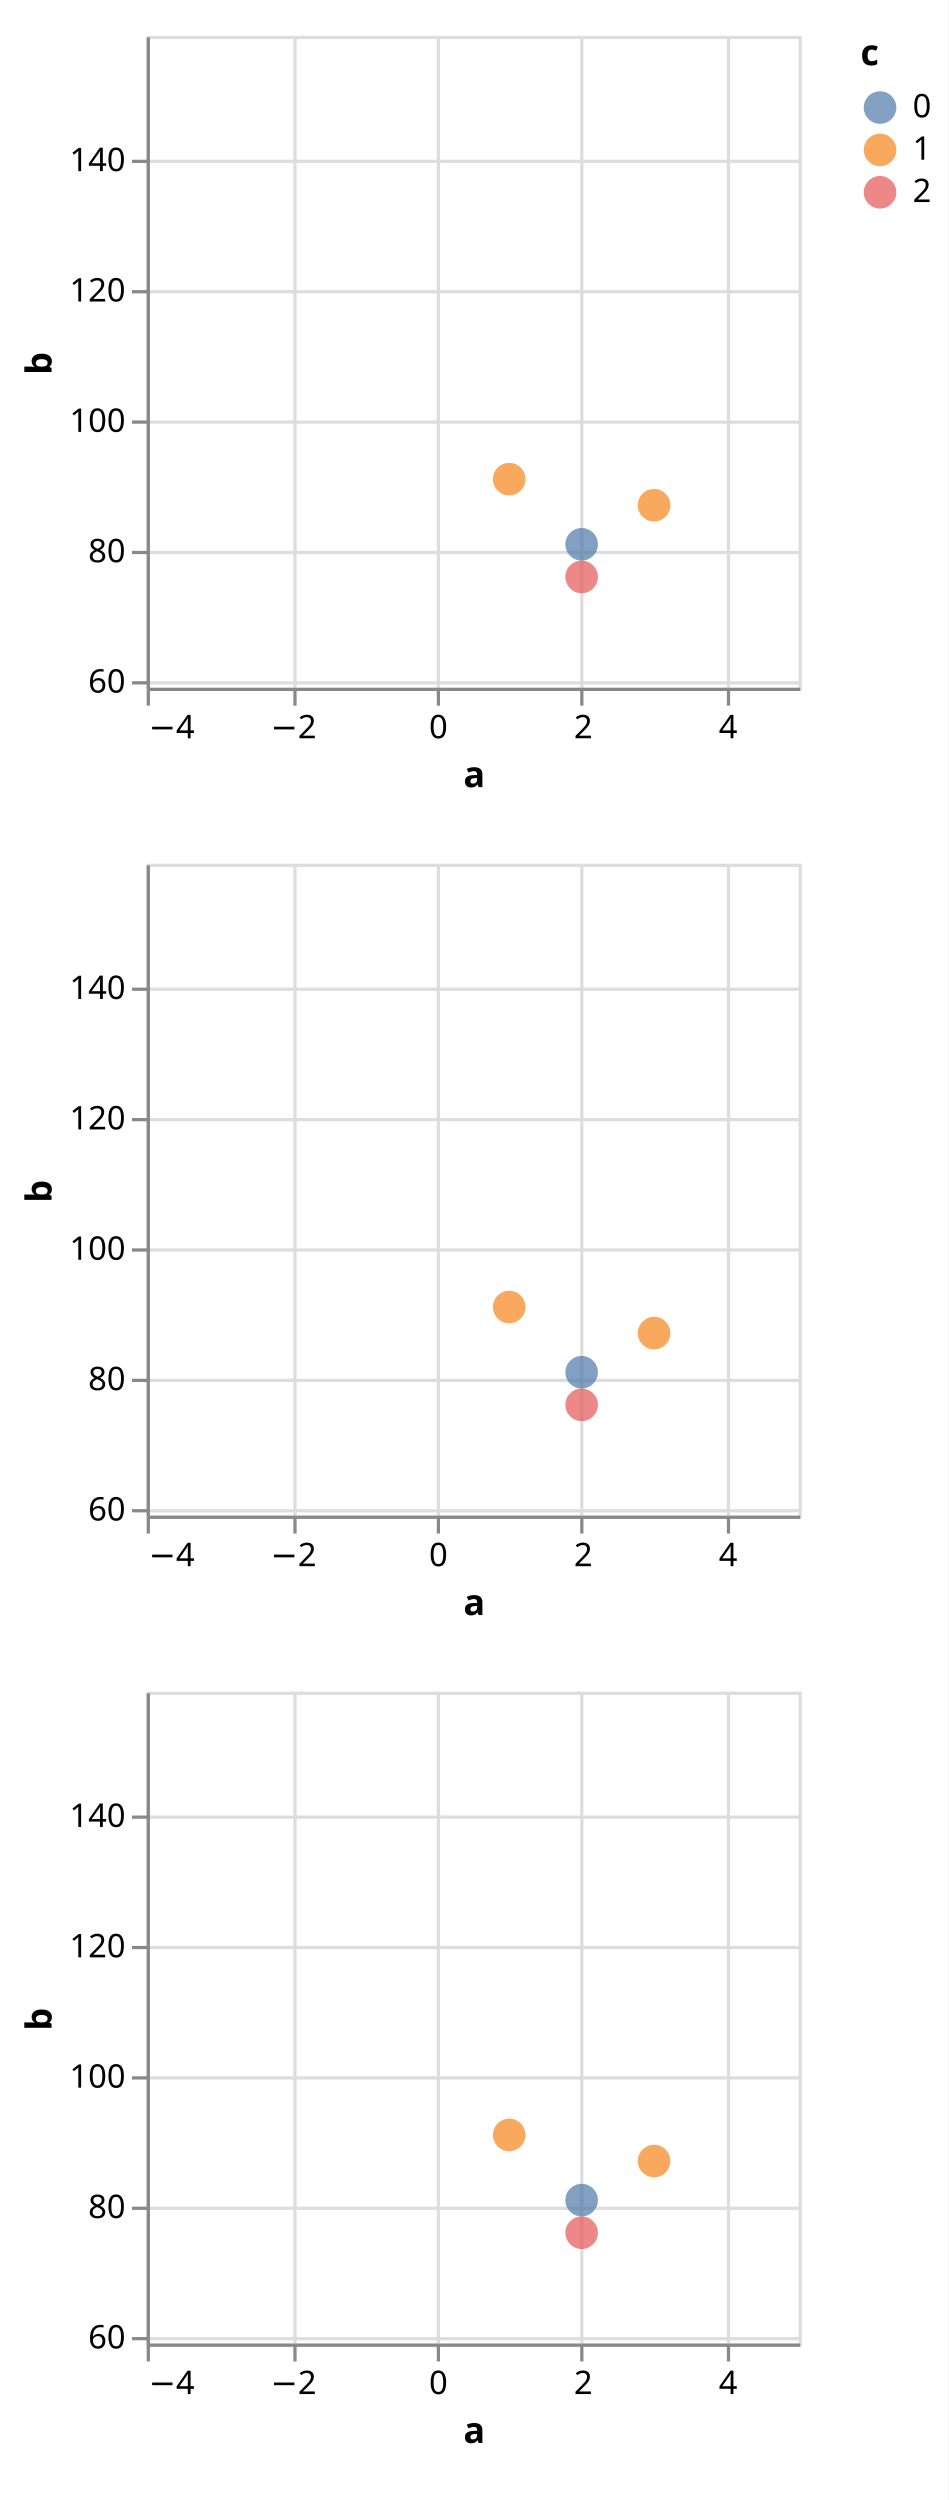
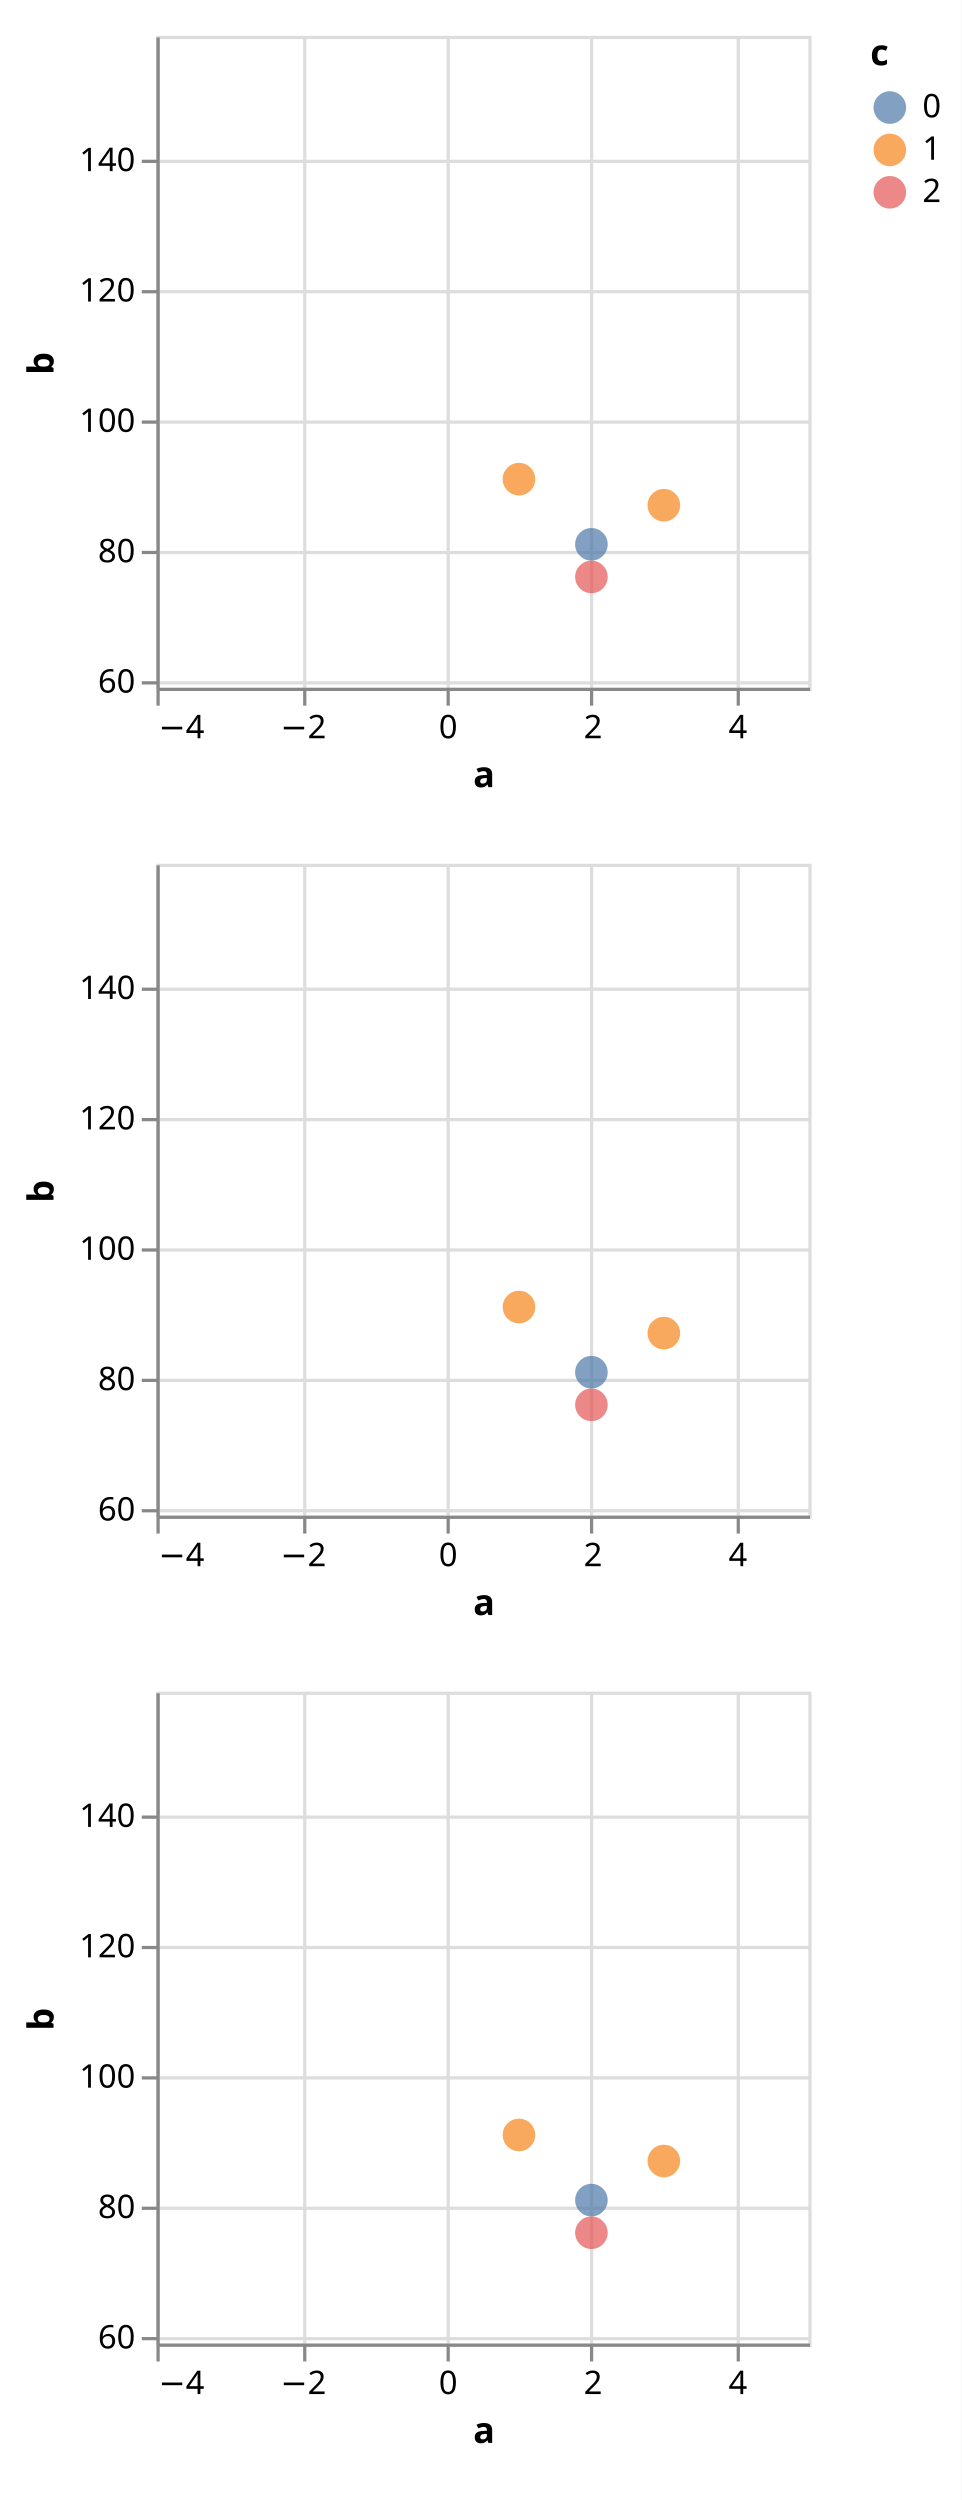
- <svg xmlns="http://www.w3.org/2000/svg" version="1.1" class="marks" width="291" height="767" viewBox="0 0 291 767">
-   <rect width="291" height="767" fill="white" />
-   <g fill="none" stroke-miterlimit="10" transform="translate(45,11)">
+ <svg xmlns="http://www.w3.org/2000/svg" version="1.1" class="marks" width="295" height="767" viewBox="0 0 295 767">
+   <rect width="295" height="767" fill="white" />
+   <g fill="none" stroke-miterlimit="10" transform="translate(48,11)">
    <g class="mark-group role-frame root" role="graphics-object" aria-roledescription="group mark container">
      <g transform="translate(0,0)">
        <path class="background" aria-hidden="true" d="M0,0h200v0h-200Z" />
        <g>
          <g class="mark-group role-scope child__row_d_group" role="graphics-object" aria-roledescription="group mark container">
            <g transform="translate(0,0)">
              <path class="background" aria-hidden="true" d="M0.5,0.5h200v200h-200Z" stroke="#ddd" />
              <g>
                <g class="mark-group role-axis" aria-hidden="true">
                  <g transform="translate(0.5,200.5)">
                    <path class="background" aria-hidden="true" d="M0,0h0v0h0Z" pointer-events="none" />
                    <g>
                      <g class="mark-rule role-axis-grid" pointer-events="none">
                        <line transform="translate(89,-200)" x2="0" y2="200" stroke="#ddd" stroke-width="1" opacity="1" />
                        <line transform="translate(133,-200)" x2="0" y2="200" stroke="#ddd" stroke-width="1" opacity="1" />
                        <line transform="translate(178,-200)" x2="0" y2="200" stroke="#ddd" stroke-width="1" opacity="1" />
                        <line transform="translate(45,-200)" x2="0" y2="200" stroke="#ddd" stroke-width="1" opacity="1" />
                        <line transform="translate(0,-200)" x2="0" y2="200" stroke="#ddd" stroke-width="1" opacity="1" />
                      </g>
                    </g>
                    <path class="foreground" aria-hidden="true" d="" pointer-events="none" display="none" />
                  </g>
                </g>
                <g class="mark-group role-axis" aria-hidden="true">
                  <g transform="translate(0.5,0.5)">
                    <path class="background" aria-hidden="true" d="M0,0h0v0h0Z" pointer-events="none" />
                    <g>
                      <g class="mark-rule role-axis-grid" pointer-events="none">
                        <line transform="translate(0,158)" x2="200" y2="0" stroke="#ddd" stroke-width="1" opacity="1" />
                        <line transform="translate(0,118)" x2="200" y2="0" stroke="#ddd" stroke-width="1" opacity="1" />
                        <line transform="translate(0,78)" x2="200" y2="0" stroke="#ddd" stroke-width="1" opacity="1" />
                        <line transform="translate(0,38)" x2="200" y2="0" stroke="#ddd" stroke-width="1" opacity="1" />
                        <line transform="translate(0,198)" x2="200" y2="0" stroke="#ddd" stroke-width="1" opacity="1" />
                      </g>
                    </g>
                    <path class="foreground" aria-hidden="true" d="" pointer-events="none" display="none" />
                  </g>
                </g>
                <g class="mark-group role-axis" aria-hidden="true">
                  <g transform="translate(0.5,200.5)">
                    <path class="background" aria-hidden="true" d="M0,0h0v0h0Z" pointer-events="none" />
                    <g>
                      <g class="mark-rule role-axis-tick" pointer-events="none">
                        <line transform="translate(89,0)" x2="0" y2="5" stroke="#888" stroke-width="1" opacity="1" />
                        <line transform="translate(133,0)" x2="0" y2="5" stroke="#888" stroke-width="1" opacity="1" />
                        <line transform="translate(178,0)" x2="0" y2="5" stroke="#888" stroke-width="1" opacity="1" />
                        <line transform="translate(45,0)" x2="0" y2="5" stroke="#888" stroke-width="1" opacity="1" />
                        <line transform="translate(0,0)" x2="0" y2="5" stroke="#888" stroke-width="1" opacity="1" />
                      </g>
                      <g class="mark-text role-axis-label" pointer-events="none">
                        <text text-anchor="middle" transform="translate(89,15)" font-family="sans-serif" font-size="10px" fill="#000" opacity="1">0</text>
                        <text text-anchor="middle" transform="translate(133.4444,15)" font-family="sans-serif" font-size="10px" fill="#000" opacity="1">2</text>
                        <text text-anchor="middle" transform="translate(177.8889,15)" font-family="sans-serif" font-size="10px" fill="#000" opacity="1">4</text>
                        <text text-anchor="middle" transform="translate(44.55556,15)" font-family="sans-serif" font-size="10px" fill="#000" opacity="1">−2</text>
                        <text text-anchor="start" transform="translate(0.1111111,15)" font-family="sans-serif" font-size="10px" fill="#000" opacity="1">−4</text>
                      </g>
                      <g class="mark-rule role-axis-domain" pointer-events="none">
                        <line transform="translate(0,0)" x2="200" y2="0" stroke="#888" stroke-width="1" opacity="1" />
                      </g>
                      <g class="mark-text role-axis-title" pointer-events="none">
                        <text text-anchor="middle" transform="translate(100,30)" font-family="sans-serif" font-size="11px" font-weight="bold" fill="#000" opacity="1">a</text>
                      </g>
                    </g>
                    <path class="foreground" aria-hidden="true" d="" pointer-events="none" display="none" />
                  </g>
                </g>
                <g class="mark-group role-axis" aria-hidden="true">
                  <g transform="translate(0.5,0.5)">
                    <path class="background" aria-hidden="true" d="M0,0h0v0h0Z" pointer-events="none" />
                    <g>
                      <g class="mark-rule role-axis-tick" pointer-events="none">
                        <line transform="translate(0,158)" x2="-5" y2="0" stroke="#888" stroke-width="1" opacity="1" />
                        <line transform="translate(0,118)" x2="-5" y2="0" stroke="#888" stroke-width="1" opacity="1" />
                        <line transform="translate(0,78)" x2="-5" y2="0" stroke="#888" stroke-width="1" opacity="1" />
                        <line transform="translate(0,38)" x2="-5" y2="0" stroke="#888" stroke-width="1" opacity="1" />
                        <line transform="translate(0,198)" x2="-5" y2="0" stroke="#888" stroke-width="1" opacity="1" />
                      </g>
                      <g class="mark-text role-axis-label" pointer-events="none">
                        <text text-anchor="end" transform="translate(-7,161)" font-family="sans-serif" font-size="10px" fill="#000" opacity="1">80</text>
                        <text text-anchor="end" transform="translate(-7,121)" font-family="sans-serif" font-size="10px" fill="#000" opacity="1">100</text>
                        <text text-anchor="end" transform="translate(-7,81)" font-family="sans-serif" font-size="10px" fill="#000" opacity="1">120</text>
                        <text text-anchor="end" transform="translate(-7,41)" font-family="sans-serif" font-size="10px" fill="#000" opacity="1">140</text>
                        <text text-anchor="end" transform="translate(-7,201)" font-family="sans-serif" font-size="10px" fill="#000" opacity="1">60</text>
                      </g>
                      <g class="mark-rule role-axis-domain" pointer-events="none">
                        <line transform="translate(0,200)" x2="0" y2="-200" stroke="#888" stroke-width="1" opacity="1" />
                      </g>
                      <g class="mark-text role-axis-title" pointer-events="none">
-                         <text text-anchor="middle" transform="translate(-27.68457,100) rotate(-90) translate(0,-2)" font-family="sans-serif" font-size="11px" font-weight="bold" fill="#000" opacity="1">b</text>
+                         <text text-anchor="middle" transform="translate(-30.08691,100) rotate(-90) translate(0,-2)" font-family="sans-serif" font-size="11px" font-weight="bold" fill="#000" opacity="1">b</text>
                      </g>
                    </g>
                    <path class="foreground" aria-hidden="true" d="" pointer-events="none" display="none" />
                  </g>
                </g>
                <g class="mark-symbol role-mark child__row_d_marks" clip-path="url(#clip1)" role="graphics-symbol" aria-roledescription="symbol mark container">
                  <path transform="translate(89,262)" d="M5,0A5,5,0,1,1,-5,0A5,5,0,1,1,5,0" fill="grey" stroke-width="2" opacity="0.7" />
                  <path transform="translate(89,208)" d="M5,0A5,5,0,1,1,-5,0A5,5,0,1,1,5,0" fill="grey" stroke-width="2" opacity="0.7" />
                  <path transform="translate(89,272)" d="M5,0A5,5,0,1,1,-5,0A5,5,0,1,1,5,0" fill="grey" stroke-width="2" opacity="0.7" />
                  <path transform="translate(111.2222,232)" d="M5,0A5,5,0,1,1,-5,0A5,5,0,1,1,5,0" fill="grey" stroke-width="2" opacity="0.7" />
                  <path transform="translate(111.2222,136)" d="M5,0A5,5,0,1,1,-5,0A5,5,0,1,1,5,0" fill="#f58518" stroke-width="2" opacity="0.7" />
                  <path transform="translate(111.2222,210)" d="M5,0A5,5,0,1,1,-5,0A5,5,0,1,1,5,0" fill="grey" stroke-width="2" opacity="0.7" />
                  <path transform="translate(133.4444,156)" d="M5,0A5,5,0,1,1,-5,0A5,5,0,1,1,5,0" fill="#4c78a8" stroke-width="2" opacity="0.7" />
                  <path transform="translate(133.4444,212)" d="M5,0A5,5,0,1,1,-5,0A5,5,0,1,1,5,0" fill="grey" stroke-width="2" opacity="0.7" />
                  <path transform="translate(133.4444,166)" d="M5,0A5,5,0,1,1,-5,0A5,5,0,1,1,5,0" fill="#e45756" stroke-width="2" opacity="0.7" />
                  <path transform="translate(155.6667,280)" d="M5,0A5,5,0,1,1,-5,0A5,5,0,1,1,5,0" fill="grey" stroke-width="2" opacity="0.7" />
                  <path transform="translate(155.6667,144)" d="M5,0A5,5,0,1,1,-5,0A5,5,0,1,1,5,0" fill="#f58518" stroke-width="2" opacity="0.7" />
                  <path transform="translate(155.6667,294)" d="M5,0A5,5,0,1,1,-5,0A5,5,0,1,1,5,0" fill="grey" stroke-width="2" opacity="0.7" />
                  <path transform="translate(177.8889,214)" d="M5,0A5,5,0,1,1,-5,0A5,5,0,1,1,5,0" fill="grey" stroke-width="2" opacity="0.7" />
                  <path transform="translate(177.8889,222)" d="M5,0A5,5,0,1,1,-5,0A5,5,0,1,1,5,0" fill="grey" stroke-width="2" opacity="0.7" />
                  <path transform="translate(177.8889,248)" d="M5,0A5,5,0,1,1,-5,0A5,5,0,1,1,5,0" fill="grey" stroke-width="2" opacity="0.7" />
                  <path transform="translate(200.1111,270)" d="M5,0A5,5,0,1,1,-5,0A5,5,0,1,1,5,0" fill="grey" stroke-width="2" opacity="0.7" />
                  <path transform="translate(200.1111,220)" d="M5,0A5,5,0,1,1,-5,0A5,5,0,1,1,5,0" fill="grey" stroke-width="2" opacity="0.7" />
                  <path transform="translate(200.1111,222)" d="M5,0A5,5,0,1,1,-5,0A5,5,0,1,1,5,0" fill="grey" stroke-width="2" opacity="0.7" />
                  <path transform="translate(222.3333,144)" d="M5,0A5,5,0,1,1,-5,0A5,5,0,1,1,5,0" fill="grey" stroke-width="2" opacity="0.7" />
                  <path transform="translate(222.3333,186)" d="M5,0A5,5,0,1,1,-5,0A5,5,0,1,1,5,0" fill="grey" stroke-width="2" opacity="0.7" />
                  <path transform="translate(222.3333,272)" d="M5,0A5,5,0,1,1,-5,0A5,5,0,1,1,5,0" fill="grey" stroke-width="2" opacity="0.7" />
                  <path transform="translate(244.5556,284)" d="M5,0A5,5,0,1,1,-5,0A5,5,0,1,1,5,0" fill="grey" stroke-width="2" opacity="0.7" />
                  <path transform="translate(244.5556,264)" d="M5,0A5,5,0,1,1,-5,0A5,5,0,1,1,5,0" fill="grey" stroke-width="2" opacity="0.7" />
                  <path transform="translate(244.5556,240)" d="M5,0A5,5,0,1,1,-5,0A5,5,0,1,1,5,0" fill="grey" stroke-width="2" opacity="0.7" />
                  <path transform="translate(266.7778,182)" d="M5,0A5,5,0,1,1,-5,0A5,5,0,1,1,5,0" fill="grey" stroke-width="2" opacity="0.7" />
                  <path transform="translate(266.7778,286)" d="M5,0A5,5,0,1,1,-5,0A5,5,0,1,1,5,0" fill="grey" stroke-width="2" opacity="0.7" />
                  <path transform="translate(266.7778,184)" d="M5,0A5,5,0,1,1,-5,0A5,5,0,1,1,5,0" fill="grey" stroke-width="2" opacity="0.7" />
                  <path transform="translate(289,220)" d="M5,0A5,5,0,1,1,-5,0A5,5,0,1,1,5,0" fill="grey" stroke-width="2" opacity="0.7" />
                  <path transform="translate(289,288)" d="M5,0A5,5,0,1,1,-5,0A5,5,0,1,1,5,0" fill="grey" stroke-width="2" opacity="0.7" />
                  <path transform="translate(289,222)" d="M5,0A5,5,0,1,1,-5,0A5,5,0,1,1,5,0" fill="grey" stroke-width="2" opacity="0.7" />
                </g>
              </g>
              <path class="foreground" aria-hidden="true" d="" display="none" />
            </g>
          </g>
          <g class="mark-group role-scope child__row_e_group" role="graphics-object" aria-roledescription="group mark container">
            <g transform="translate(0,254)">
              <path class="background" aria-hidden="true" d="M0.5,0.5h200v200h-200Z" stroke="#ddd" />
              <g>
                <g class="mark-group role-axis" aria-hidden="true">
                  <g transform="translate(0.5,200.5)">
                    <path class="background" aria-hidden="true" d="M0,0h0v0h0Z" pointer-events="none" />
                    <g>
                      <g class="mark-rule role-axis-grid" pointer-events="none">
                        <line transform="translate(89,-200)" x2="0" y2="200" stroke="#ddd" stroke-width="1" opacity="1" />
                        <line transform="translate(133,-200)" x2="0" y2="200" stroke="#ddd" stroke-width="1" opacity="1" />
                        <line transform="translate(178,-200)" x2="0" y2="200" stroke="#ddd" stroke-width="1" opacity="1" />
                        <line transform="translate(45,-200)" x2="0" y2="200" stroke="#ddd" stroke-width="1" opacity="1" />
                        <line transform="translate(0,-200)" x2="0" y2="200" stroke="#ddd" stroke-width="1" opacity="1" />
                      </g>
                    </g>
                    <path class="foreground" aria-hidden="true" d="" pointer-events="none" display="none" />
                  </g>
                </g>
                <g class="mark-group role-axis" aria-hidden="true">
                  <g transform="translate(0.5,0.5)">
                    <path class="background" aria-hidden="true" d="M0,0h0v0h0Z" pointer-events="none" />
                    <g>
                      <g class="mark-rule role-axis-grid" pointer-events="none">
                        <line transform="translate(0,158)" x2="200" y2="0" stroke="#ddd" stroke-width="1" opacity="1" />
                        <line transform="translate(0,118)" x2="200" y2="0" stroke="#ddd" stroke-width="1" opacity="1" />
                        <line transform="translate(0,78)" x2="200" y2="0" stroke="#ddd" stroke-width="1" opacity="1" />
                        <line transform="translate(0,38)" x2="200" y2="0" stroke="#ddd" stroke-width="1" opacity="1" />
                        <line transform="translate(0,198)" x2="200" y2="0" stroke="#ddd" stroke-width="1" opacity="1" />
                      </g>
                    </g>
                    <path class="foreground" aria-hidden="true" d="" pointer-events="none" display="none" />
                  </g>
                </g>
                <g class="mark-group role-axis" aria-hidden="true">
                  <g transform="translate(0.5,200.5)">
                    <path class="background" aria-hidden="true" d="M0,0h0v0h0Z" pointer-events="none" />
                    <g>
                      <g class="mark-rule role-axis-tick" pointer-events="none">
                        <line transform="translate(89,0)" x2="0" y2="5" stroke="#888" stroke-width="1" opacity="1" />
                        <line transform="translate(133,0)" x2="0" y2="5" stroke="#888" stroke-width="1" opacity="1" />
                        <line transform="translate(178,0)" x2="0" y2="5" stroke="#888" stroke-width="1" opacity="1" />
                        <line transform="translate(45,0)" x2="0" y2="5" stroke="#888" stroke-width="1" opacity="1" />
                        <line transform="translate(0,0)" x2="0" y2="5" stroke="#888" stroke-width="1" opacity="1" />
                      </g>
                      <g class="mark-text role-axis-label" pointer-events="none">
                        <text text-anchor="middle" transform="translate(89,15)" font-family="sans-serif" font-size="10px" fill="#000" opacity="1">0</text>
                        <text text-anchor="middle" transform="translate(133.4444,15)" font-family="sans-serif" font-size="10px" fill="#000" opacity="1">2</text>
                        <text text-anchor="middle" transform="translate(177.8889,15)" font-family="sans-serif" font-size="10px" fill="#000" opacity="1">4</text>
                        <text text-anchor="middle" transform="translate(44.55556,15)" font-family="sans-serif" font-size="10px" fill="#000" opacity="1">−2</text>
                        <text text-anchor="start" transform="translate(0.1111111,15)" font-family="sans-serif" font-size="10px" fill="#000" opacity="1">−4</text>
                      </g>
                      <g class="mark-rule role-axis-domain" pointer-events="none">
                        <line transform="translate(0,0)" x2="200" y2="0" stroke="#888" stroke-width="1" opacity="1" />
                      </g>
                      <g class="mark-text role-axis-title" pointer-events="none">
                        <text text-anchor="middle" transform="translate(100,30)" font-family="sans-serif" font-size="11px" font-weight="bold" fill="#000" opacity="1">a</text>
                      </g>
                    </g>
                    <path class="foreground" aria-hidden="true" d="" pointer-events="none" display="none" />
                  </g>
                </g>
                <g class="mark-group role-axis" aria-hidden="true">
                  <g transform="translate(0.5,0.5)">
                    <path class="background" aria-hidden="true" d="M0,0h0v0h0Z" pointer-events="none" />
                    <g>
                      <g class="mark-rule role-axis-tick" pointer-events="none">
                        <line transform="translate(0,158)" x2="-5" y2="0" stroke="#888" stroke-width="1" opacity="1" />
                        <line transform="translate(0,118)" x2="-5" y2="0" stroke="#888" stroke-width="1" opacity="1" />
                        <line transform="translate(0,78)" x2="-5" y2="0" stroke="#888" stroke-width="1" opacity="1" />
                        <line transform="translate(0,38)" x2="-5" y2="0" stroke="#888" stroke-width="1" opacity="1" />
                        <line transform="translate(0,198)" x2="-5" y2="0" stroke="#888" stroke-width="1" opacity="1" />
                      </g>
                      <g class="mark-text role-axis-label" pointer-events="none">
                        <text text-anchor="end" transform="translate(-7,161)" font-family="sans-serif" font-size="10px" fill="#000" opacity="1">80</text>
                        <text text-anchor="end" transform="translate(-7,121)" font-family="sans-serif" font-size="10px" fill="#000" opacity="1">100</text>
                        <text text-anchor="end" transform="translate(-7,81)" font-family="sans-serif" font-size="10px" fill="#000" opacity="1">120</text>
                        <text text-anchor="end" transform="translate(-7,41)" font-family="sans-serif" font-size="10px" fill="#000" opacity="1">140</text>
                        <text text-anchor="end" transform="translate(-7,201)" font-family="sans-serif" font-size="10px" fill="#000" opacity="1">60</text>
                      </g>
                      <g class="mark-rule role-axis-domain" pointer-events="none">
                        <line transform="translate(0,200)" x2="0" y2="-200" stroke="#888" stroke-width="1" opacity="1" />
                      </g>
                      <g class="mark-text role-axis-title" pointer-events="none">
-                         <text text-anchor="middle" transform="translate(-27.68457,100) rotate(-90) translate(0,-2)" font-family="sans-serif" font-size="11px" font-weight="bold" fill="#000" opacity="1">b</text>
+                         <text text-anchor="middle" transform="translate(-30.08691,100) rotate(-90) translate(0,-2)" font-family="sans-serif" font-size="11px" font-weight="bold" fill="#000" opacity="1">b</text>
                      </g>
                    </g>
                    <path class="foreground" aria-hidden="true" d="" pointer-events="none" display="none" />
                  </g>
                </g>
                <g class="mark-symbol role-mark child__row_e_marks" clip-path="url(#clip2)" role="graphics-symbol" aria-roledescription="symbol mark container">
                  <path transform="translate(89,262)" d="M5,0A5,5,0,1,1,-5,0A5,5,0,1,1,5,0" fill="grey" stroke-width="2" opacity="0.7" />
                  <path transform="translate(89,208)" d="M5,0A5,5,0,1,1,-5,0A5,5,0,1,1,5,0" fill="grey" stroke-width="2" opacity="0.7" />
                  <path transform="translate(89,272)" d="M5,0A5,5,0,1,1,-5,0A5,5,0,1,1,5,0" fill="grey" stroke-width="2" opacity="0.7" />
                  <path transform="translate(111.2222,232)" d="M5,0A5,5,0,1,1,-5,0A5,5,0,1,1,5,0" fill="grey" stroke-width="2" opacity="0.7" />
                  <path transform="translate(111.2222,136)" d="M5,0A5,5,0,1,1,-5,0A5,5,0,1,1,5,0" fill="#f58518" stroke-width="2" opacity="0.7" />
                  <path transform="translate(111.2222,210)" d="M5,0A5,5,0,1,1,-5,0A5,5,0,1,1,5,0" fill="grey" stroke-width="2" opacity="0.7" />
                  <path transform="translate(133.4444,156)" d="M5,0A5,5,0,1,1,-5,0A5,5,0,1,1,5,0" fill="#4c78a8" stroke-width="2" opacity="0.7" />
                  <path transform="translate(133.4444,212)" d="M5,0A5,5,0,1,1,-5,0A5,5,0,1,1,5,0" fill="grey" stroke-width="2" opacity="0.7" />
                  <path transform="translate(133.4444,166)" d="M5,0A5,5,0,1,1,-5,0A5,5,0,1,1,5,0" fill="#e45756" stroke-width="2" opacity="0.7" />
                  <path transform="translate(155.6667,280)" d="M5,0A5,5,0,1,1,-5,0A5,5,0,1,1,5,0" fill="grey" stroke-width="2" opacity="0.7" />
                  <path transform="translate(155.6667,144)" d="M5,0A5,5,0,1,1,-5,0A5,5,0,1,1,5,0" fill="#f58518" stroke-width="2" opacity="0.7" />
                  <path transform="translate(155.6667,294)" d="M5,0A5,5,0,1,1,-5,0A5,5,0,1,1,5,0" fill="grey" stroke-width="2" opacity="0.7" />
                  <path transform="translate(177.8889,214)" d="M5,0A5,5,0,1,1,-5,0A5,5,0,1,1,5,0" fill="grey" stroke-width="2" opacity="0.7" />
                  <path transform="translate(177.8889,222)" d="M5,0A5,5,0,1,1,-5,0A5,5,0,1,1,5,0" fill="grey" stroke-width="2" opacity="0.7" />
                  <path transform="translate(177.8889,248)" d="M5,0A5,5,0,1,1,-5,0A5,5,0,1,1,5,0" fill="grey" stroke-width="2" opacity="0.7" />
                  <path transform="translate(200.1111,270)" d="M5,0A5,5,0,1,1,-5,0A5,5,0,1,1,5,0" fill="grey" stroke-width="2" opacity="0.7" />
                  <path transform="translate(200.1111,220)" d="M5,0A5,5,0,1,1,-5,0A5,5,0,1,1,5,0" fill="grey" stroke-width="2" opacity="0.7" />
                  <path transform="translate(200.1111,222)" d="M5,0A5,5,0,1,1,-5,0A5,5,0,1,1,5,0" fill="grey" stroke-width="2" opacity="0.7" />
                  <path transform="translate(222.3333,144)" d="M5,0A5,5,0,1,1,-5,0A5,5,0,1,1,5,0" fill="grey" stroke-width="2" opacity="0.7" />
                  <path transform="translate(222.3333,186)" d="M5,0A5,5,0,1,1,-5,0A5,5,0,1,1,5,0" fill="grey" stroke-width="2" opacity="0.7" />
                  <path transform="translate(222.3333,272)" d="M5,0A5,5,0,1,1,-5,0A5,5,0,1,1,5,0" fill="grey" stroke-width="2" opacity="0.7" />
                  <path transform="translate(244.5556,284)" d="M5,0A5,5,0,1,1,-5,0A5,5,0,1,1,5,0" fill="grey" stroke-width="2" opacity="0.7" />
                  <path transform="translate(244.5556,264)" d="M5,0A5,5,0,1,1,-5,0A5,5,0,1,1,5,0" fill="grey" stroke-width="2" opacity="0.7" />
                  <path transform="translate(244.5556,240)" d="M5,0A5,5,0,1,1,-5,0A5,5,0,1,1,5,0" fill="grey" stroke-width="2" opacity="0.7" />
                  <path transform="translate(266.7778,182)" d="M5,0A5,5,0,1,1,-5,0A5,5,0,1,1,5,0" fill="grey" stroke-width="2" opacity="0.7" />
                  <path transform="translate(266.7778,286)" d="M5,0A5,5,0,1,1,-5,0A5,5,0,1,1,5,0" fill="grey" stroke-width="2" opacity="0.7" />
                  <path transform="translate(266.7778,184)" d="M5,0A5,5,0,1,1,-5,0A5,5,0,1,1,5,0" fill="grey" stroke-width="2" opacity="0.7" />
                  <path transform="translate(289,220)" d="M5,0A5,5,0,1,1,-5,0A5,5,0,1,1,5,0" fill="grey" stroke-width="2" opacity="0.7" />
                  <path transform="translate(289,288)" d="M5,0A5,5,0,1,1,-5,0A5,5,0,1,1,5,0" fill="grey" stroke-width="2" opacity="0.7" />
                  <path transform="translate(289,222)" d="M5,0A5,5,0,1,1,-5,0A5,5,0,1,1,5,0" fill="grey" stroke-width="2" opacity="0.7" />
                </g>
              </g>
              <path class="foreground" aria-hidden="true" d="" display="none" />
            </g>
          </g>
          <g class="mark-group role-scope child__row_f_group" role="graphics-object" aria-roledescription="group mark container">
            <g transform="translate(0,508)">
              <path class="background" aria-hidden="true" d="M0.5,0.5h200v200h-200Z" stroke="#ddd" />
              <g>
                <g class="mark-group role-axis" aria-hidden="true">
                  <g transform="translate(0.5,200.5)">
                    <path class="background" aria-hidden="true" d="M0,0h0v0h0Z" pointer-events="none" />
                    <g>
                      <g class="mark-rule role-axis-grid" pointer-events="none">
                        <line transform="translate(89,-200)" x2="0" y2="200" stroke="#ddd" stroke-width="1" opacity="1" />
                        <line transform="translate(133,-200)" x2="0" y2="200" stroke="#ddd" stroke-width="1" opacity="1" />
                        <line transform="translate(178,-200)" x2="0" y2="200" stroke="#ddd" stroke-width="1" opacity="1" />
                        <line transform="translate(45,-200)" x2="0" y2="200" stroke="#ddd" stroke-width="1" opacity="1" />
                        <line transform="translate(0,-200)" x2="0" y2="200" stroke="#ddd" stroke-width="1" opacity="1" />
                      </g>
                    </g>
                    <path class="foreground" aria-hidden="true" d="" pointer-events="none" display="none" />
                  </g>
                </g>
                <g class="mark-group role-axis" aria-hidden="true">
                  <g transform="translate(0.5,0.5)">
                    <path class="background" aria-hidden="true" d="M0,0h0v0h0Z" pointer-events="none" />
                    <g>
                      <g class="mark-rule role-axis-grid" pointer-events="none">
                        <line transform="translate(0,158)" x2="200" y2="0" stroke="#ddd" stroke-width="1" opacity="1" />
                        <line transform="translate(0,118)" x2="200" y2="0" stroke="#ddd" stroke-width="1" opacity="1" />
                        <line transform="translate(0,78)" x2="200" y2="0" stroke="#ddd" stroke-width="1" opacity="1" />
                        <line transform="translate(0,38)" x2="200" y2="0" stroke="#ddd" stroke-width="1" opacity="1" />
                        <line transform="translate(0,198)" x2="200" y2="0" stroke="#ddd" stroke-width="1" opacity="1" />
                      </g>
                    </g>
                    <path class="foreground" aria-hidden="true" d="" pointer-events="none" display="none" />
                  </g>
                </g>
                <g class="mark-group role-axis" aria-hidden="true">
                  <g transform="translate(0.5,200.5)">
                    <path class="background" aria-hidden="true" d="M0,0h0v0h0Z" pointer-events="none" />
                    <g>
                      <g class="mark-rule role-axis-tick" pointer-events="none">
                        <line transform="translate(89,0)" x2="0" y2="5" stroke="#888" stroke-width="1" opacity="1" />
                        <line transform="translate(133,0)" x2="0" y2="5" stroke="#888" stroke-width="1" opacity="1" />
                        <line transform="translate(178,0)" x2="0" y2="5" stroke="#888" stroke-width="1" opacity="1" />
                        <line transform="translate(45,0)" x2="0" y2="5" stroke="#888" stroke-width="1" opacity="1" />
                        <line transform="translate(0,0)" x2="0" y2="5" stroke="#888" stroke-width="1" opacity="1" />
                      </g>
                      <g class="mark-text role-axis-label" pointer-events="none">
                        <text text-anchor="middle" transform="translate(89,15)" font-family="sans-serif" font-size="10px" fill="#000" opacity="1">0</text>
                        <text text-anchor="middle" transform="translate(133.4444,15)" font-family="sans-serif" font-size="10px" fill="#000" opacity="1">2</text>
                        <text text-anchor="middle" transform="translate(177.8889,15)" font-family="sans-serif" font-size="10px" fill="#000" opacity="1">4</text>
                        <text text-anchor="middle" transform="translate(44.55556,15)" font-family="sans-serif" font-size="10px" fill="#000" opacity="1">−2</text>
                        <text text-anchor="start" transform="translate(0.1111111,15)" font-family="sans-serif" font-size="10px" fill="#000" opacity="1">−4</text>
                      </g>
                      <g class="mark-rule role-axis-domain" pointer-events="none">
                        <line transform="translate(0,0)" x2="200" y2="0" stroke="#888" stroke-width="1" opacity="1" />
                      </g>
                      <g class="mark-text role-axis-title" pointer-events="none">
                        <text text-anchor="middle" transform="translate(100,30)" font-family="sans-serif" font-size="11px" font-weight="bold" fill="#000" opacity="1">a</text>
                      </g>
                    </g>
                    <path class="foreground" aria-hidden="true" d="" pointer-events="none" display="none" />
                  </g>
                </g>
                <g class="mark-group role-axis" aria-hidden="true">
                  <g transform="translate(0.5,0.5)">
                    <path class="background" aria-hidden="true" d="M0,0h0v0h0Z" pointer-events="none" />
                    <g>
                      <g class="mark-rule role-axis-tick" pointer-events="none">
                        <line transform="translate(0,158)" x2="-5" y2="0" stroke="#888" stroke-width="1" opacity="1" />
                        <line transform="translate(0,118)" x2="-5" y2="0" stroke="#888" stroke-width="1" opacity="1" />
                        <line transform="translate(0,78)" x2="-5" y2="0" stroke="#888" stroke-width="1" opacity="1" />
                        <line transform="translate(0,38)" x2="-5" y2="0" stroke="#888" stroke-width="1" opacity="1" />
                        <line transform="translate(0,198)" x2="-5" y2="0" stroke="#888" stroke-width="1" opacity="1" />
                      </g>
                      <g class="mark-text role-axis-label" pointer-events="none">
                        <text text-anchor="end" transform="translate(-7,161)" font-family="sans-serif" font-size="10px" fill="#000" opacity="1">80</text>
                        <text text-anchor="end" transform="translate(-7,121)" font-family="sans-serif" font-size="10px" fill="#000" opacity="1">100</text>
                        <text text-anchor="end" transform="translate(-7,81)" font-family="sans-serif" font-size="10px" fill="#000" opacity="1">120</text>
                        <text text-anchor="end" transform="translate(-7,41)" font-family="sans-serif" font-size="10px" fill="#000" opacity="1">140</text>
                        <text text-anchor="end" transform="translate(-7,201)" font-family="sans-serif" font-size="10px" fill="#000" opacity="1">60</text>
                      </g>
                      <g class="mark-rule role-axis-domain" pointer-events="none">
                        <line transform="translate(0,200)" x2="0" y2="-200" stroke="#888" stroke-width="1" opacity="1" />
                      </g>
                      <g class="mark-text role-axis-title" pointer-events="none">
-                         <text text-anchor="middle" transform="translate(-27.68457,100) rotate(-90) translate(0,-2)" font-family="sans-serif" font-size="11px" font-weight="bold" fill="#000" opacity="1">b</text>
+                         <text text-anchor="middle" transform="translate(-30.08691,100) rotate(-90) translate(0,-2)" font-family="sans-serif" font-size="11px" font-weight="bold" fill="#000" opacity="1">b</text>
                      </g>
                    </g>
                    <path class="foreground" aria-hidden="true" d="" pointer-events="none" display="none" />
                  </g>
                </g>
                <g class="mark-symbol role-mark child__row_f_marks" clip-path="url(#clip3)" role="graphics-symbol" aria-roledescription="symbol mark container">
                  <path transform="translate(89,262)" d="M5,0A5,5,0,1,1,-5,0A5,5,0,1,1,5,0" fill="grey" stroke-width="2" opacity="0.7" />
                  <path transform="translate(89,208)" d="M5,0A5,5,0,1,1,-5,0A5,5,0,1,1,5,0" fill="grey" stroke-width="2" opacity="0.7" />
                  <path transform="translate(89,272)" d="M5,0A5,5,0,1,1,-5,0A5,5,0,1,1,5,0" fill="grey" stroke-width="2" opacity="0.7" />
                  <path transform="translate(111.2222,232)" d="M5,0A5,5,0,1,1,-5,0A5,5,0,1,1,5,0" fill="grey" stroke-width="2" opacity="0.7" />
                  <path transform="translate(111.2222,136)" d="M5,0A5,5,0,1,1,-5,0A5,5,0,1,1,5,0" fill="#f58518" stroke-width="2" opacity="0.7" />
                  <path transform="translate(111.2222,210)" d="M5,0A5,5,0,1,1,-5,0A5,5,0,1,1,5,0" fill="grey" stroke-width="2" opacity="0.7" />
                  <path transform="translate(133.4444,156)" d="M5,0A5,5,0,1,1,-5,0A5,5,0,1,1,5,0" fill="#4c78a8" stroke-width="2" opacity="0.7" />
                  <path transform="translate(133.4444,212)" d="M5,0A5,5,0,1,1,-5,0A5,5,0,1,1,5,0" fill="grey" stroke-width="2" opacity="0.7" />
                  <path transform="translate(133.4444,166)" d="M5,0A5,5,0,1,1,-5,0A5,5,0,1,1,5,0" fill="#e45756" stroke-width="2" opacity="0.7" />
                  <path transform="translate(155.6667,280)" d="M5,0A5,5,0,1,1,-5,0A5,5,0,1,1,5,0" fill="grey" stroke-width="2" opacity="0.7" />
                  <path transform="translate(155.6667,144)" d="M5,0A5,5,0,1,1,-5,0A5,5,0,1,1,5,0" fill="#f58518" stroke-width="2" opacity="0.7" />
                  <path transform="translate(155.6667,294)" d="M5,0A5,5,0,1,1,-5,0A5,5,0,1,1,5,0" fill="grey" stroke-width="2" opacity="0.7" />
                  <path transform="translate(177.8889,214)" d="M5,0A5,5,0,1,1,-5,0A5,5,0,1,1,5,0" fill="grey" stroke-width="2" opacity="0.7" />
                  <path transform="translate(177.8889,222)" d="M5,0A5,5,0,1,1,-5,0A5,5,0,1,1,5,0" fill="grey" stroke-width="2" opacity="0.7" />
                  <path transform="translate(177.8889,248)" d="M5,0A5,5,0,1,1,-5,0A5,5,0,1,1,5,0" fill="grey" stroke-width="2" opacity="0.7" />
                  <path transform="translate(200.1111,270)" d="M5,0A5,5,0,1,1,-5,0A5,5,0,1,1,5,0" fill="grey" stroke-width="2" opacity="0.7" />
                  <path transform="translate(200.1111,220)" d="M5,0A5,5,0,1,1,-5,0A5,5,0,1,1,5,0" fill="grey" stroke-width="2" opacity="0.7" />
                  <path transform="translate(200.1111,222)" d="M5,0A5,5,0,1,1,-5,0A5,5,0,1,1,5,0" fill="grey" stroke-width="2" opacity="0.7" />
                  <path transform="translate(222.3333,144)" d="M5,0A5,5,0,1,1,-5,0A5,5,0,1,1,5,0" fill="grey" stroke-width="2" opacity="0.7" />
                  <path transform="translate(222.3333,186)" d="M5,0A5,5,0,1,1,-5,0A5,5,0,1,1,5,0" fill="grey" stroke-width="2" opacity="0.7" />
                  <path transform="translate(222.3333,272)" d="M5,0A5,5,0,1,1,-5,0A5,5,0,1,1,5,0" fill="grey" stroke-width="2" opacity="0.7" />
                  <path transform="translate(244.5556,284)" d="M5,0A5,5,0,1,1,-5,0A5,5,0,1,1,5,0" fill="grey" stroke-width="2" opacity="0.7" />
                  <path transform="translate(244.5556,264)" d="M5,0A5,5,0,1,1,-5,0A5,5,0,1,1,5,0" fill="grey" stroke-width="2" opacity="0.7" />
                  <path transform="translate(244.5556,240)" d="M5,0A5,5,0,1,1,-5,0A5,5,0,1,1,5,0" fill="grey" stroke-width="2" opacity="0.7" />
                  <path transform="translate(266.7778,182)" d="M5,0A5,5,0,1,1,-5,0A5,5,0,1,1,5,0" fill="grey" stroke-width="2" opacity="0.7" />
                  <path transform="translate(266.7778,286)" d="M5,0A5,5,0,1,1,-5,0A5,5,0,1,1,5,0" fill="grey" stroke-width="2" opacity="0.7" />
                  <path transform="translate(266.7778,184)" d="M5,0A5,5,0,1,1,-5,0A5,5,0,1,1,5,0" fill="grey" stroke-width="2" opacity="0.7" />
                  <path transform="translate(289,220)" d="M5,0A5,5,0,1,1,-5,0A5,5,0,1,1,5,0" fill="grey" stroke-width="2" opacity="0.7" />
                  <path transform="translate(289,288)" d="M5,0A5,5,0,1,1,-5,0A5,5,0,1,1,5,0" fill="grey" stroke-width="2" opacity="0.7" />
                  <path transform="translate(289,222)" d="M5,0A5,5,0,1,1,-5,0A5,5,0,1,1,5,0" fill="grey" stroke-width="2" opacity="0.7" />
                </g>
              </g>
              <path class="foreground" aria-hidden="true" d="" display="none" />
            </g>
          </g>
          <g class="mark-group role-legend" aria-hidden="true">
            <g transform="translate(219,0)">
-               <path class="background" aria-hidden="true" d="M0,0h22v53h-22Z" pointer-events="none" />
+               <path class="background" aria-hidden="true" d="M0,0h23v53h-23Z" pointer-events="none" />
              <g>
                <g class="mark-group role-legend-entry">
                  <g transform="translate(0,16)">
                    <path class="background" aria-hidden="true" d="M0,0h0v0h0Z" pointer-events="none" />
                    <g>
                      <g class="mark-group role-scope" role="graphics-object" aria-roledescription="group mark container">
                        <g transform="translate(0,0)">
-                           <path class="background" aria-hidden="true" d="M0,0h21.562v11h-21.562Z" pointer-events="none" opacity="1" />
+                           <path class="background" aria-hidden="true" d="M0,0h22.362v11h-22.362Z" pointer-events="none" opacity="1" />
                          <g>
                            <g class="mark-symbol role-legend-symbol" pointer-events="none">
                              <path transform="translate(6,6)" d="M5,0A5,5,0,1,1,-5,0A5,5,0,1,1,5,0" fill="#4c78a8" stroke-width="1.5" opacity="0.7" />
                            </g>
                            <g class="mark-text role-legend-label" pointer-events="none">
                              <text text-anchor="start" transform="translate(16,9)" font-family="sans-serif" font-size="10px" fill="#000" opacity="1">0</text>
                            </g>
                          </g>
                          <path class="foreground" aria-hidden="true" d="" pointer-events="none" display="none" />
                        </g>
                        <g transform="translate(0,13)">
-                           <path class="background" aria-hidden="true" d="M0,0h21.562v11h-21.562Z" pointer-events="none" opacity="1" />
+                           <path class="background" aria-hidden="true" d="M0,0h22.362v11h-22.362Z" pointer-events="none" opacity="1" />
                          <g>
                            <g class="mark-symbol role-legend-symbol" pointer-events="none">
                              <path transform="translate(6,6)" d="M5,0A5,5,0,1,1,-5,0A5,5,0,1,1,5,0" fill="#f58518" stroke-width="1.5" opacity="0.7" />
                            </g>
                            <g class="mark-text role-legend-label" pointer-events="none">
                              <text text-anchor="start" transform="translate(16,9)" font-family="sans-serif" font-size="10px" fill="#000" opacity="1">1</text>
                            </g>
                          </g>
                          <path class="foreground" aria-hidden="true" d="" pointer-events="none" display="none" />
                        </g>
                        <g transform="translate(0,26)">
-                           <path class="background" aria-hidden="true" d="M0,0h21.562v11h-21.562Z" pointer-events="none" opacity="1" />
+                           <path class="background" aria-hidden="true" d="M0,0h22.362v11h-22.362Z" pointer-events="none" opacity="1" />
                          <g>
                            <g class="mark-symbol role-legend-symbol" pointer-events="none">
                              <path transform="translate(6,6)" d="M5,0A5,5,0,1,1,-5,0A5,5,0,1,1,5,0" fill="#e45756" stroke-width="1.5" opacity="0.7" />
                            </g>
                            <g class="mark-text role-legend-label" pointer-events="none">
                              <text text-anchor="start" transform="translate(16,9)" font-family="sans-serif" font-size="10px" fill="#000" opacity="1">2</text>
                            </g>
                          </g>
                          <path class="foreground" aria-hidden="true" d="" pointer-events="none" display="none" />
                        </g>
                      </g>
                    </g>
                    <path class="foreground" aria-hidden="true" d="" pointer-events="none" display="none" />
                  </g>
                </g>
                <g class="mark-text role-legend-title" pointer-events="none">
                  <text text-anchor="start" transform="translate(0,9)" font-family="sans-serif" font-size="11px" font-weight="bold" fill="#000" opacity="1">c</text>
                </g>
              </g>
              <path class="foreground" aria-hidden="true" d="" pointer-events="none" display="none" />
            </g>
          </g>
        </g>
        <path class="foreground" aria-hidden="true" d="" display="none" />
      </g>
    </g>
  </g>
  <defs>
    <clipPath id="clip1">
      <rect x="0" y="0" width="200" height="200" />
    </clipPath>
    <clipPath id="clip2">
      <rect x="0" y="0" width="200" height="200" />
    </clipPath>
    <clipPath id="clip3">
      <rect x="0" y="0" width="200" height="200" />
    </clipPath>
  </defs>
</svg>
